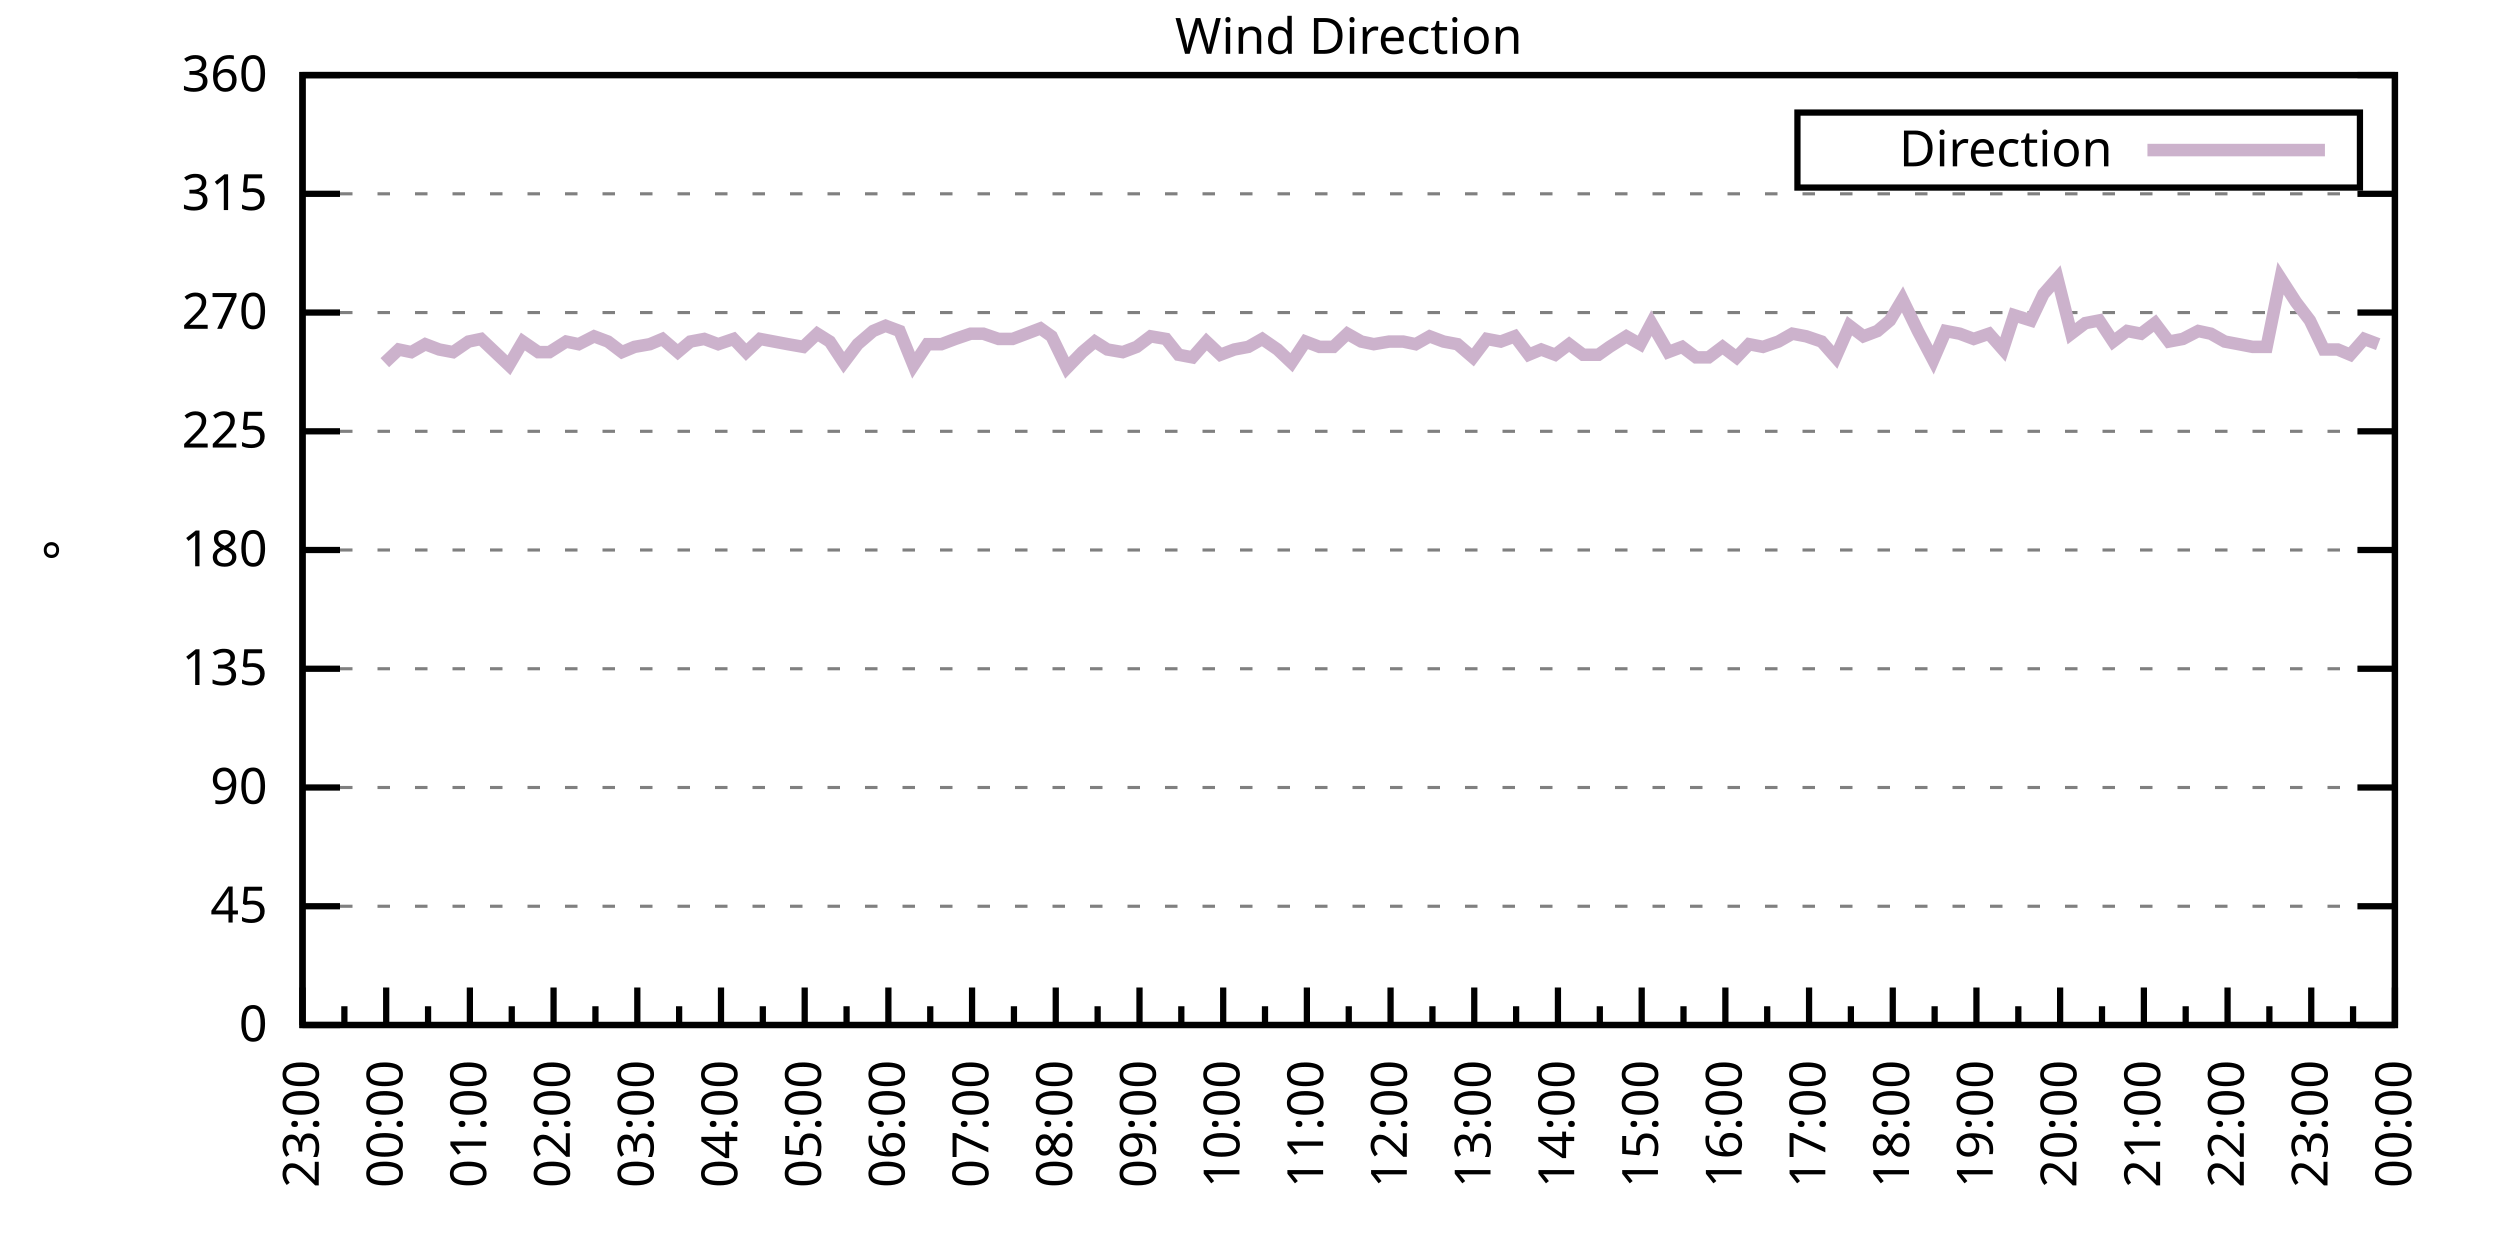
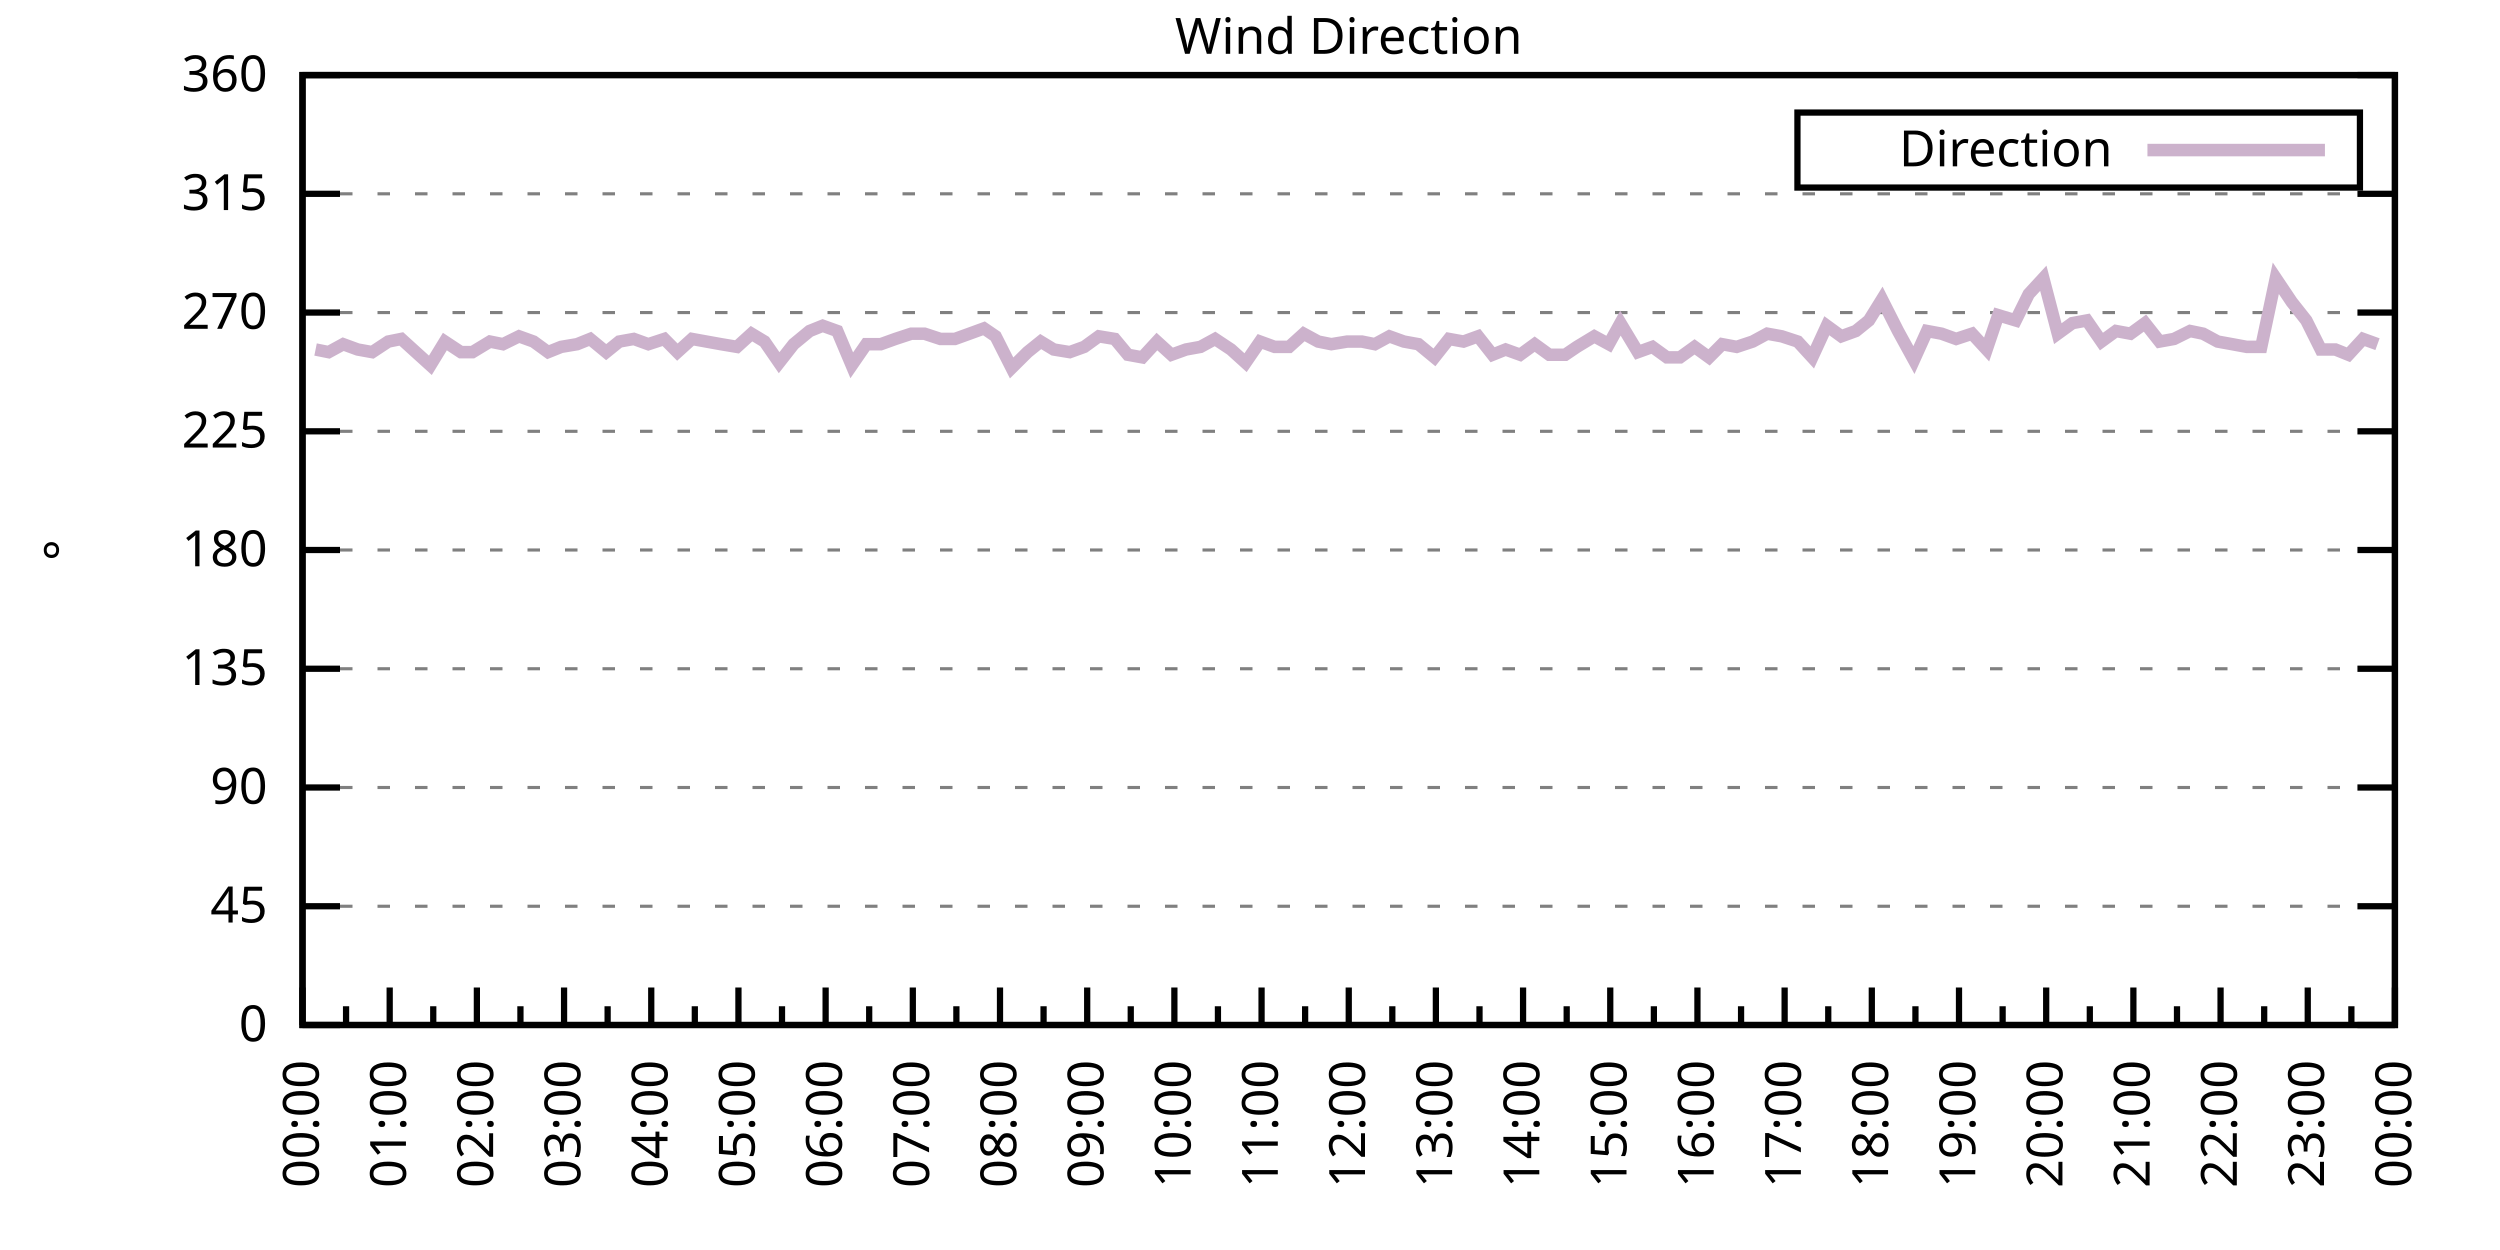
<svg xmlns="http://www.w3.org/2000/svg" xmlns:xlink="http://www.w3.org/1999/xlink" width="400" height="200" viewBox="0 0 400 200">
  <g id="gnuplot_canvas">
    <rect x="0" y="0" width="400" height="200" fill="none" />
    <defs>
      <circle id="gpDot" r="0.5" stroke-width="0.5" stroke="currentColor" />
      <path id="gpPt0" stroke-width="0.333" stroke="currentColor" d="M-1,0 h2 M0,-1 v2" />
      <path id="gpPt1" stroke-width="0.333" stroke="currentColor" d="M-1,-1 L1,1 M1,-1 L-1,1" />
      <path id="gpPt2" stroke-width="0.333" stroke="currentColor" d="M-1,0 L1,0 M0,-1 L0,1 M-1,-1 L1,1 M-1,1 L1,-1" />
      <rect id="gpPt3" stroke-width="0.333" stroke="currentColor" x="-1" y="-1" width="2" height="2" />
      <rect id="gpPt4" stroke-width="0.333" stroke="currentColor" fill="currentColor" x="-1" y="-1" width="2" height="2" />
      <circle id="gpPt5" stroke-width="0.333" stroke="currentColor" cx="0" cy="0" r="1" />
      <use xlink:href="#gpPt5" id="gpPt6" fill="currentColor" stroke="none" />
      <path id="gpPt7" stroke-width="0.333" stroke="currentColor" d="M0,-1.33 L-1.33,0.67 L1.33,0.67 z" />
      <use xlink:href="#gpPt7" id="gpPt8" fill="currentColor" stroke="none" />
      <use xlink:href="#gpPt7" id="gpPt9" stroke="currentColor" transform="rotate(180)" />
      <use xlink:href="#gpPt9" id="gpPt10" fill="currentColor" stroke="none" />
      <use xlink:href="#gpPt3" id="gpPt11" stroke="currentColor" transform="rotate(45)" />
      <use xlink:href="#gpPt11" id="gpPt12" fill="currentColor" stroke="none" />
      <path id="gpPt13" stroke-width="0.333" stroke="currentColor" d="M0,1.330 L1.265,0.411 L0.782,-1.067 L-0.782,-1.076 L-1.265,0.411 z" />
      <use xlink:href="#gpPt13" id="gpPt14" fill="currentColor" stroke="none" />
      <filter id="textbox" filterUnits="objectBoundingBox" x="0" y="0" height="1" width="1">
        <feFlood flood-color="white" flood-opacity="1" result="bgnd" />
        <feComposite in="SourceGraphic" in2="bgnd" operator="atop" />
      </filter>
      <filter id="greybox" filterUnits="objectBoundingBox" x="0" y="0" height="1" width="1">
        <feFlood flood-color="lightgrey" flood-opacity="1" result="grey" />
        <feComposite in="SourceGraphic" in2="grey" operator="atop" />
      </filter>
    </defs>
    <g fill="none" color="white" stroke="currentColor" stroke-width="1.00" stroke-linecap="butt" stroke-linejoin="miter">
</g>
    <g fill="none" color="black" stroke="currentColor" stroke-width="1.00" stroke-linecap="butt" stroke-linejoin="miter">
      <g stroke="none" shape-rendering="crispEdges">
        <polygon fill="rgb(255, 255, 255)" points="48.40,164.00 383.18,164.00 383.18,12.02 48.40,12.02 " />
      </g>
    </g>
    <g fill="none" color="black" stroke="currentColor" stroke-width="1.00" stroke-linecap="butt" stroke-linejoin="miter">
</g>
    <g fill="none" color="black" stroke="black" stroke-width="0.50" stroke-linecap="butt" stroke-linejoin="miter">
</g>
    <g fill="none" color="gray" stroke="currentColor" stroke-width="0.50" stroke-linecap="butt" stroke-linejoin="miter">
      <path stroke="gray" stroke-dasharray="2,4" class="gridline" d="M48.40,164.00 L383.19,164.00  " />
    </g>
    <g fill="none" color="gray" stroke="gray" stroke-width="1.00" stroke-linecap="butt" stroke-linejoin="miter">
</g>
    <g fill="none" color="black" stroke="currentColor" stroke-width="1.00" stroke-linecap="butt" stroke-linejoin="miter">
      <path stroke="black" d="M48.40,164.00 L54.40,164.00 M383.19,164.00 L377.19,164.00  " />
      <g transform="translate(42.80,166.60)" stroke="none" fill="black" font-family="Sans" font-size="8.00" text-anchor="end">
        <text>
          <tspan font-family="Sans"> 0</tspan>
        </text>
      </g>
    </g>
    <g fill="none" color="black" stroke="currentColor" stroke-width="1.00" stroke-linecap="butt" stroke-linejoin="miter">
</g>
    <g fill="none" color="black" stroke="black" stroke-width="0.50" stroke-linecap="butt" stroke-linejoin="miter">
</g>
    <g fill="none" color="gray" stroke="currentColor" stroke-width="0.50" stroke-linecap="butt" stroke-linejoin="miter">
      <path stroke="gray" stroke-dasharray="2,4" class="gridline" d="M48.40,145.00 L383.19,145.00  " />
    </g>
    <g fill="none" color="gray" stroke="gray" stroke-width="1.00" stroke-linecap="butt" stroke-linejoin="miter">
</g>
    <g fill="none" color="black" stroke="currentColor" stroke-width="1.00" stroke-linecap="butt" stroke-linejoin="miter">
      <path stroke="black" d="M48.40,145.00 L54.40,145.00 M383.19,145.00 L377.19,145.00  " />
      <g transform="translate(42.80,147.60)" stroke="none" fill="black" font-family="Sans" font-size="8.00" text-anchor="end">
        <text>
          <tspan font-family="Sans"> 45</tspan>
        </text>
      </g>
    </g>
    <g fill="none" color="black" stroke="currentColor" stroke-width="1.00" stroke-linecap="butt" stroke-linejoin="miter">
</g>
    <g fill="none" color="black" stroke="black" stroke-width="0.50" stroke-linecap="butt" stroke-linejoin="miter">
</g>
    <g fill="none" color="gray" stroke="currentColor" stroke-width="0.50" stroke-linecap="butt" stroke-linejoin="miter">
      <path stroke="gray" stroke-dasharray="2,4" class="gridline" d="M48.40,126.00 L383.19,126.00  " />
    </g>
    <g fill="none" color="gray" stroke="gray" stroke-width="1.00" stroke-linecap="butt" stroke-linejoin="miter">
</g>
    <g fill="none" color="black" stroke="currentColor" stroke-width="1.00" stroke-linecap="butt" stroke-linejoin="miter">
      <path stroke="black" d="M48.40,126.00 L54.40,126.00 M383.19,126.00 L377.19,126.00  " />
      <g transform="translate(42.80,128.60)" stroke="none" fill="black" font-family="Sans" font-size="8.00" text-anchor="end">
        <text>
          <tspan font-family="Sans"> 90</tspan>
        </text>
      </g>
    </g>
    <g fill="none" color="black" stroke="currentColor" stroke-width="1.00" stroke-linecap="butt" stroke-linejoin="miter">
</g>
    <g fill="none" color="black" stroke="black" stroke-width="0.50" stroke-linecap="butt" stroke-linejoin="miter">
</g>
    <g fill="none" color="gray" stroke="currentColor" stroke-width="0.50" stroke-linecap="butt" stroke-linejoin="miter">
      <path stroke="gray" stroke-dasharray="2,4" class="gridline" d="M48.40,107.00 L383.19,107.00  " />
    </g>
    <g fill="none" color="gray" stroke="gray" stroke-width="1.00" stroke-linecap="butt" stroke-linejoin="miter">
</g>
    <g fill="none" color="black" stroke="currentColor" stroke-width="1.00" stroke-linecap="butt" stroke-linejoin="miter">
      <path stroke="black" d="M48.40,107.00 L54.40,107.00 M383.19,107.00 L377.19,107.00  " />
      <g transform="translate(42.80,109.60)" stroke="none" fill="black" font-family="Sans" font-size="8.00" text-anchor="end">
        <text>
          <tspan font-family="Sans"> 135</tspan>
        </text>
      </g>
    </g>
    <g fill="none" color="black" stroke="currentColor" stroke-width="1.00" stroke-linecap="butt" stroke-linejoin="miter">
</g>
    <g fill="none" color="black" stroke="black" stroke-width="0.50" stroke-linecap="butt" stroke-linejoin="miter">
</g>
    <g fill="none" color="gray" stroke="currentColor" stroke-width="0.50" stroke-linecap="butt" stroke-linejoin="miter">
      <path stroke="gray" stroke-dasharray="2,4" class="gridline" d="M48.40,88.00 L383.19,88.00  " />
    </g>
    <g fill="none" color="gray" stroke="gray" stroke-width="1.00" stroke-linecap="butt" stroke-linejoin="miter">
</g>
    <g fill="none" color="black" stroke="currentColor" stroke-width="1.00" stroke-linecap="butt" stroke-linejoin="miter">
      <path stroke="black" d="M48.40,88.00 L54.40,88.00 M383.19,88.00 L377.19,88.00  " />
      <g transform="translate(42.80,90.60)" stroke="none" fill="black" font-family="Sans" font-size="8.00" text-anchor="end">
        <text>
          <tspan font-family="Sans"> 180</tspan>
        </text>
      </g>
    </g>
    <g fill="none" color="black" stroke="currentColor" stroke-width="1.00" stroke-linecap="butt" stroke-linejoin="miter">
</g>
    <g fill="none" color="black" stroke="black" stroke-width="0.50" stroke-linecap="butt" stroke-linejoin="miter">
</g>
    <g fill="none" color="gray" stroke="currentColor" stroke-width="0.50" stroke-linecap="butt" stroke-linejoin="miter">
      <path stroke="gray" stroke-dasharray="2,4" class="gridline" d="M48.40,69.01 L383.19,69.01  " />
    </g>
    <g fill="none" color="gray" stroke="gray" stroke-width="1.00" stroke-linecap="butt" stroke-linejoin="miter">
</g>
    <g fill="none" color="black" stroke="currentColor" stroke-width="1.00" stroke-linecap="butt" stroke-linejoin="miter">
      <path stroke="black" d="M48.40,69.01 L54.40,69.01 M383.19,69.01 L377.19,69.01  " />
      <g transform="translate(42.80,71.61)" stroke="none" fill="black" font-family="Sans" font-size="8.00" text-anchor="end">
        <text>
          <tspan font-family="Sans"> 225</tspan>
        </text>
      </g>
    </g>
    <g fill="none" color="black" stroke="currentColor" stroke-width="1.00" stroke-linecap="butt" stroke-linejoin="miter">
</g>
    <g fill="none" color="black" stroke="black" stroke-width="0.50" stroke-linecap="butt" stroke-linejoin="miter">
</g>
    <g fill="none" color="gray" stroke="currentColor" stroke-width="0.50" stroke-linecap="butt" stroke-linejoin="miter">
      <path stroke="gray" stroke-dasharray="2,4" class="gridline" d="M48.40,50.01 L383.19,50.01  " />
    </g>
    <g fill="none" color="gray" stroke="gray" stroke-width="1.00" stroke-linecap="butt" stroke-linejoin="miter">
</g>
    <g fill="none" color="black" stroke="currentColor" stroke-width="1.00" stroke-linecap="butt" stroke-linejoin="miter">
      <path stroke="black" d="M48.40,50.01 L54.40,50.01 M383.19,50.01 L377.19,50.01  " />
      <g transform="translate(42.80,52.61)" stroke="none" fill="black" font-family="Sans" font-size="8.00" text-anchor="end">
        <text>
          <tspan font-family="Sans"> 270</tspan>
        </text>
      </g>
    </g>
    <g fill="none" color="black" stroke="currentColor" stroke-width="1.00" stroke-linecap="butt" stroke-linejoin="miter">
</g>
    <g fill="none" color="black" stroke="black" stroke-width="0.50" stroke-linecap="butt" stroke-linejoin="miter">
</g>
    <g fill="none" color="gray" stroke="currentColor" stroke-width="0.50" stroke-linecap="butt" stroke-linejoin="miter">
      <path stroke="gray" stroke-dasharray="2,4" class="gridline" d="M48.40,31.01 L383.19,31.01  " />
    </g>
    <g fill="none" color="gray" stroke="gray" stroke-width="1.00" stroke-linecap="butt" stroke-linejoin="miter">
</g>
    <g fill="none" color="black" stroke="currentColor" stroke-width="1.00" stroke-linecap="butt" stroke-linejoin="miter">
      <path stroke="black" d="M48.40,31.01 L54.40,31.01 M383.19,31.01 L377.19,31.01  " />
      <g transform="translate(42.80,33.61)" stroke="none" fill="black" font-family="Sans" font-size="8.00" text-anchor="end">
        <text>
          <tspan font-family="Sans"> 315</tspan>
        </text>
      </g>
    </g>
    <g fill="none" color="black" stroke="currentColor" stroke-width="1.00" stroke-linecap="butt" stroke-linejoin="miter">
</g>
    <g fill="none" color="black" stroke="black" stroke-width="0.50" stroke-linecap="butt" stroke-linejoin="miter">
</g>
    <g fill="none" color="gray" stroke="currentColor" stroke-width="0.50" stroke-linecap="butt" stroke-linejoin="miter">
      <path stroke="gray" stroke-dasharray="2,4" class="gridline" d="M48.40,12.01 L383.19,12.01  " />
    </g>
    <g fill="none" color="gray" stroke="gray" stroke-width="1.00" stroke-linecap="butt" stroke-linejoin="miter">
</g>
    <g fill="none" color="black" stroke="currentColor" stroke-width="1.00" stroke-linecap="butt" stroke-linejoin="miter">
      <path stroke="black" d="M48.40,12.01 L54.40,12.01 M383.19,12.01 L377.19,12.01  " />
      <g transform="translate(42.80,14.61)" stroke="none" fill="black" font-family="Sans" font-size="8.00" text-anchor="end">
        <text>
          <tspan font-family="Sans"> 360</tspan>
        </text>
      </g>
    </g>
    <g fill="none" color="black" stroke="currentColor" stroke-width="1.00" stroke-linecap="butt" stroke-linejoin="miter">
      <path stroke="black" d="M48.40,164.00 L48.40,158.00  " />
      <g transform="translate(51.00,169.60) rotate(270)" stroke="none" fill="black" font-family="Sans" font-size="8.00" text-anchor="end">
        <text>
+           <tspan font-family="Sans">00:00</tspan>
+         </text>
+       </g>
+     </g>
+     <g fill="none" color="black" stroke="currentColor" stroke-width="1.00" stroke-linecap="butt" stroke-linejoin="miter">
+       <path stroke="black" d="M55.37,164.00 L55.37,161.00 M62.35,164.00 L62.35,158.00  " />
+       <g transform="translate(64.95,169.60) rotate(270)" stroke="none" fill="black" font-family="Sans" font-size="8.00" text-anchor="end">
+         <text>
+           <tspan font-family="Sans">01:00</tspan>
+         </text>
+       </g>
+     </g>
+     <g fill="none" color="black" stroke="currentColor" stroke-width="1.00" stroke-linecap="butt" stroke-linejoin="miter">
+       <path stroke="black" d="M69.32,164.00 L69.32,161.00 M76.30,164.00 L76.30,158.00  " />
+       <g transform="translate(78.90,169.60) rotate(270)" stroke="none" fill="black" font-family="Sans" font-size="8.00" text-anchor="end">
+         <text>
+           <tspan font-family="Sans">02:00</tspan>
+         </text>
+       </g>
+     </g>
+     <g fill="none" color="black" stroke="currentColor" stroke-width="1.00" stroke-linecap="butt" stroke-linejoin="miter">
+       <path stroke="black" d="M83.27,164.00 L83.27,161.00 M90.25,164.00 L90.25,158.00  " />
+       <g transform="translate(92.85,169.60) rotate(270)" stroke="none" fill="black" font-family="Sans" font-size="8.00" text-anchor="end">
+         <text>
+           <tspan font-family="Sans">03:00</tspan>
+         </text>
+       </g>
+     </g>
+     <g fill="none" color="black" stroke="currentColor" stroke-width="1.00" stroke-linecap="butt" stroke-linejoin="miter">
+       <path stroke="black" d="M97.22,164.00 L97.22,161.00 M104.20,164.00 L104.20,158.00  " />
+       <g transform="translate(106.80,169.60) rotate(270)" stroke="none" fill="black" font-family="Sans" font-size="8.00" text-anchor="end">
+         <text>
+           <tspan font-family="Sans">04:00</tspan>
+         </text>
+       </g>
+     </g>
+     <g fill="none" color="black" stroke="currentColor" stroke-width="1.00" stroke-linecap="butt" stroke-linejoin="miter">
+       <path stroke="black" d="M111.17,164.00 L111.17,161.00 M118.15,164.00 L118.15,158.00  " />
+       <g transform="translate(120.75,169.60) rotate(270)" stroke="none" fill="black" font-family="Sans" font-size="8.00" text-anchor="end">
+         <text>
+           <tspan font-family="Sans">05:00</tspan>
+         </text>
+       </g>
+     </g>
+     <g fill="none" color="black" stroke="currentColor" stroke-width="1.00" stroke-linecap="butt" stroke-linejoin="miter">
+       <path stroke="black" d="M125.12,164.00 L125.12,161.00 M132.10,164.00 L132.10,158.00  " />
+       <g transform="translate(134.70,169.60) rotate(270)" stroke="none" fill="black" font-family="Sans" font-size="8.00" text-anchor="end">
+         <text>
+           <tspan font-family="Sans">06:00</tspan>
+         </text>
+       </g>
+     </g>
+     <g fill="none" color="black" stroke="currentColor" stroke-width="1.00" stroke-linecap="butt" stroke-linejoin="miter">
+       <path stroke="black" d="M139.07,164.00 L139.07,161.00 M146.05,164.00 L146.05,158.00  " />
+       <g transform="translate(148.65,169.60) rotate(270)" stroke="none" fill="black" font-family="Sans" font-size="8.00" text-anchor="end">
+         <text>
+           <tspan font-family="Sans">07:00</tspan>
+         </text>
+       </g>
+     </g>
+     <g fill="none" color="black" stroke="currentColor" stroke-width="1.00" stroke-linecap="butt" stroke-linejoin="miter">
+       <path stroke="black" d="M153.02,164.00 L153.02,161.00 M160.00,164.00 L160.00,158.00  " />
+       <g transform="translate(162.60,169.60) rotate(270)" stroke="none" fill="black" font-family="Sans" font-size="8.00" text-anchor="end">
+         <text>
+           <tspan font-family="Sans">08:00</tspan>
+         </text>
+       </g>
+     </g>
+     <g fill="none" color="black" stroke="currentColor" stroke-width="1.00" stroke-linecap="butt" stroke-linejoin="miter">
+       <path stroke="black" d="M166.97,164.00 L166.97,161.00 M173.95,164.00 L173.95,158.00  " />
+       <g transform="translate(176.55,169.60) rotate(270)" stroke="none" fill="black" font-family="Sans" font-size="8.00" text-anchor="end">
+         <text>
+           <tspan font-family="Sans">09:00</tspan>
+         </text>
+       </g>
+     </g>
+     <g fill="none" color="black" stroke="currentColor" stroke-width="1.00" stroke-linecap="butt" stroke-linejoin="miter">
+       <path stroke="black" d="M180.92,164.00 L180.92,161.00 M187.90,164.00 L187.90,158.00  " />
+       <g transform="translate(190.50,169.60) rotate(270)" stroke="none" fill="black" font-family="Sans" font-size="8.00" text-anchor="end">
+         <text>
+           <tspan font-family="Sans">10:00</tspan>
+         </text>
+       </g>
+     </g>
+     <g fill="none" color="black" stroke="currentColor" stroke-width="1.00" stroke-linecap="butt" stroke-linejoin="miter">
+       <path stroke="black" d="M194.87,164.00 L194.87,161.00 M201.85,164.00 L201.85,158.00  " />
+       <g transform="translate(204.45,169.60) rotate(270)" stroke="none" fill="black" font-family="Sans" font-size="8.00" text-anchor="end">
+         <text>
+           <tspan font-family="Sans">11:00</tspan>
+         </text>
+       </g>
+     </g>
+     <g fill="none" color="black" stroke="currentColor" stroke-width="1.00" stroke-linecap="butt" stroke-linejoin="miter">
+       <path stroke="black" d="M208.82,164.00 L208.82,161.00 M215.80,164.00 L215.80,158.00  " />
+       <g transform="translate(218.40,169.60) rotate(270)" stroke="none" fill="black" font-family="Sans" font-size="8.00" text-anchor="end">
+         <text>
+           <tspan font-family="Sans">12:00</tspan>
+         </text>
+       </g>
+     </g>
+     <g fill="none" color="black" stroke="currentColor" stroke-width="1.00" stroke-linecap="butt" stroke-linejoin="miter">
+       <path stroke="black" d="M222.77,164.00 L222.77,161.00 M229.74,164.00 L229.74,158.00  " />
+       <g transform="translate(232.34,169.60) rotate(270)" stroke="none" fill="black" font-family="Sans" font-size="8.00" text-anchor="end">
+         <text>
+           <tspan font-family="Sans">13:00</tspan>
+         </text>
+       </g>
+     </g>
+     <g fill="none" color="black" stroke="currentColor" stroke-width="1.00" stroke-linecap="butt" stroke-linejoin="miter">
+       <path stroke="black" d="M236.72,164.00 L236.72,161.00 M243.69,164.00 L243.69,158.00  " />
+       <g transform="translate(246.29,169.60) rotate(270)" stroke="none" fill="black" font-family="Sans" font-size="8.00" text-anchor="end">
+         <text>
+           <tspan font-family="Sans">14:00</tspan>
+         </text>
+       </g>
+     </g>
+     <g fill="none" color="black" stroke="currentColor" stroke-width="1.00" stroke-linecap="butt" stroke-linejoin="miter">
+       <path stroke="black" d="M250.67,164.00 L250.67,161.00 M257.64,164.00 L257.64,158.00  " />
+       <g transform="translate(260.24,169.60) rotate(270)" stroke="none" fill="black" font-family="Sans" font-size="8.00" text-anchor="end">
+         <text>
+           <tspan font-family="Sans">15:00</tspan>
+         </text>
+       </g>
+     </g>
+     <g fill="none" color="black" stroke="currentColor" stroke-width="1.00" stroke-linecap="butt" stroke-linejoin="miter">
+       <path stroke="black" d="M264.62,164.00 L264.62,161.00 M271.59,164.00 L271.59,158.00  " />
+       <g transform="translate(274.19,169.60) rotate(270)" stroke="none" fill="black" font-family="Sans" font-size="8.00" text-anchor="end">
+         <text>
+           <tspan font-family="Sans">16:00</tspan>
+         </text>
+       </g>
+     </g>
+     <g fill="none" color="black" stroke="currentColor" stroke-width="1.00" stroke-linecap="butt" stroke-linejoin="miter">
+       <path stroke="black" d="M278.57,164.00 L278.57,161.00 M285.54,164.00 L285.54,158.00  " />
+       <g transform="translate(288.14,169.60) rotate(270)" stroke="none" fill="black" font-family="Sans" font-size="8.00" text-anchor="end">
+         <text>
+           <tspan font-family="Sans">17:00</tspan>
+         </text>
+       </g>
+     </g>
+     <g fill="none" color="black" stroke="currentColor" stroke-width="1.00" stroke-linecap="butt" stroke-linejoin="miter">
+       <path stroke="black" d="M292.52,164.00 L292.52,161.00 M299.49,164.00 L299.49,158.00  " />
+       <g transform="translate(302.09,169.60) rotate(270)" stroke="none" fill="black" font-family="Sans" font-size="8.00" text-anchor="end">
+         <text>
+           <tspan font-family="Sans">18:00</tspan>
+         </text>
+       </g>
+     </g>
+     <g fill="none" color="black" stroke="currentColor" stroke-width="1.00" stroke-linecap="butt" stroke-linejoin="miter">
+       <path stroke="black" d="M306.47,164.00 L306.47,161.00 M313.44,164.00 L313.44,158.00  " />
+       <g transform="translate(316.04,169.60) rotate(270)" stroke="none" fill="black" font-family="Sans" font-size="8.00" text-anchor="end">
+         <text>
+           <tspan font-family="Sans">19:00</tspan>
+         </text>
+       </g>
+     </g>
+     <g fill="none" color="black" stroke="currentColor" stroke-width="1.00" stroke-linecap="butt" stroke-linejoin="miter">
+       <path stroke="black" d="M320.42,164.00 L320.42,161.00 M327.39,164.00 L327.39,158.00  " />
+       <g transform="translate(329.99,169.60) rotate(270)" stroke="none" fill="black" font-family="Sans" font-size="8.00" text-anchor="end">
+         <text>
+           <tspan font-family="Sans">20:00</tspan>
+         </text>
+       </g>
+     </g>
+     <g fill="none" color="black" stroke="currentColor" stroke-width="1.00" stroke-linecap="butt" stroke-linejoin="miter">
+       <path stroke="black" d="M334.37,164.00 L334.37,161.00 M341.34,164.00 L341.34,158.00  " />
+       <g transform="translate(343.94,169.60) rotate(270)" stroke="none" fill="black" font-family="Sans" font-size="8.00" text-anchor="end">
+         <text>
+           <tspan font-family="Sans">21:00</tspan>
+         </text>
+       </g>
+     </g>
+     <g fill="none" color="black" stroke="currentColor" stroke-width="1.00" stroke-linecap="butt" stroke-linejoin="miter">
+       <path stroke="black" d="M348.32,164.00 L348.32,161.00 M355.29,164.00 L355.29,158.00  " />
+       <g transform="translate(357.89,169.60) rotate(270)" stroke="none" fill="black" font-family="Sans" font-size="8.00" text-anchor="end">
+         <text>
+           <tspan font-family="Sans">22:00</tspan>
+         </text>
+       </g>
+     </g>
+     <g fill="none" color="black" stroke="currentColor" stroke-width="1.00" stroke-linecap="butt" stroke-linejoin="miter">
+       <path stroke="black" d="M362.27,164.00 L362.27,161.00 M369.24,164.00 L369.24,158.00  " />
+       <g transform="translate(371.84,169.60) rotate(270)" stroke="none" fill="black" font-family="Sans" font-size="8.00" text-anchor="end">
+         <text>
          <tspan font-family="Sans">23:00</tspan>
        </text>
      </g>
    </g>
    <g fill="none" color="black" stroke="currentColor" stroke-width="1.00" stroke-linecap="butt" stroke-linejoin="miter">
-       <path stroke="black" d="M55.10,164.00 L55.10,161.00 M61.79,164.00 L61.79,158.00  " />
-       <g transform="translate(64.39,169.60) rotate(270)" stroke="none" fill="black" font-family="Sans" font-size="8.00" text-anchor="end">
-         <text>
-           <tspan font-family="Sans">00:00</tspan>
-         </text>
-       </g>
-     </g>
-     <g fill="none" color="black" stroke="currentColor" stroke-width="1.00" stroke-linecap="butt" stroke-linejoin="miter">
-       <path stroke="black" d="M68.49,164.00 L68.49,161.00 M75.18,164.00 L75.18,158.00  " />
-       <g transform="translate(77.78,169.60) rotate(270)" stroke="none" fill="black" font-family="Sans" font-size="8.00" text-anchor="end">
-         <text>
-           <tspan font-family="Sans">01:00</tspan>
-         </text>
-       </g>
-     </g>
-     <g fill="none" color="black" stroke="currentColor" stroke-width="1.00" stroke-linecap="butt" stroke-linejoin="miter">
-       <path stroke="black" d="M81.88,164.00 L81.88,161.00 M88.57,164.00 L88.57,158.00  " />
-       <g transform="translate(91.17,169.60) rotate(270)" stroke="none" fill="black" font-family="Sans" font-size="8.00" text-anchor="end">
-         <text>
-           <tspan font-family="Sans">02:00</tspan>
-         </text>
-       </g>
-     </g>
-     <g fill="none" color="black" stroke="currentColor" stroke-width="1.00" stroke-linecap="butt" stroke-linejoin="miter">
-       <path stroke="black" d="M95.27,164.00 L95.27,161.00 M101.97,164.00 L101.97,158.00  " />
-       <g transform="translate(104.57,169.60) rotate(270)" stroke="none" fill="black" font-family="Sans" font-size="8.00" text-anchor="end">
-         <text>
-           <tspan font-family="Sans">03:00</tspan>
-         </text>
-       </g>
-     </g>
-     <g fill="none" color="black" stroke="currentColor" stroke-width="1.00" stroke-linecap="butt" stroke-linejoin="miter">
-       <path stroke="black" d="M108.66,164.00 L108.66,161.00 M115.36,164.00 L115.36,158.00  " />
-       <g transform="translate(117.96,169.60) rotate(270)" stroke="none" fill="black" font-family="Sans" font-size="8.00" text-anchor="end">
-         <text>
-           <tspan font-family="Sans">04:00</tspan>
-         </text>
-       </g>
-     </g>
-     <g fill="none" color="black" stroke="currentColor" stroke-width="1.00" stroke-linecap="butt" stroke-linejoin="miter">
-       <path stroke="black" d="M122.05,164.00 L122.05,161.00 M128.75,164.00 L128.75,158.00  " />
-       <g transform="translate(131.35,169.60) rotate(270)" stroke="none" fill="black" font-family="Sans" font-size="8.00" text-anchor="end">
-         <text>
-           <tspan font-family="Sans">05:00</tspan>
-         </text>
-       </g>
-     </g>
-     <g fill="none" color="black" stroke="currentColor" stroke-width="1.00" stroke-linecap="butt" stroke-linejoin="miter">
-       <path stroke="black" d="M135.45,164.00 L135.45,161.00 M142.14,164.00 L142.14,158.00  " />
-       <g transform="translate(144.74,169.60) rotate(270)" stroke="none" fill="black" font-family="Sans" font-size="8.00" text-anchor="end">
-         <text>
-           <tspan font-family="Sans">06:00</tspan>
-         </text>
-       </g>
-     </g>
-     <g fill="none" color="black" stroke="currentColor" stroke-width="1.00" stroke-linecap="butt" stroke-linejoin="miter">
-       <path stroke="black" d="M148.84,164.00 L148.84,161.00 M155.53,164.00 L155.53,158.00  " />
-       <g transform="translate(158.13,169.60) rotate(270)" stroke="none" fill="black" font-family="Sans" font-size="8.00" text-anchor="end">
-         <text>
-           <tspan font-family="Sans">07:00</tspan>
-         </text>
-       </g>
-     </g>
-     <g fill="none" color="black" stroke="currentColor" stroke-width="1.00" stroke-linecap="butt" stroke-linejoin="miter">
-       <path stroke="black" d="M162.23,164.00 L162.23,161.00 M168.92,164.00 L168.92,158.00  " />
-       <g transform="translate(171.52,169.60) rotate(270)" stroke="none" fill="black" font-family="Sans" font-size="8.00" text-anchor="end">
-         <text>
-           <tspan font-family="Sans">08:00</tspan>
-         </text>
-       </g>
-     </g>
-     <g fill="none" color="black" stroke="currentColor" stroke-width="1.00" stroke-linecap="butt" stroke-linejoin="miter">
-       <path stroke="black" d="M175.62,164.00 L175.62,161.00 M182.32,164.00 L182.32,158.00  " />
-       <g transform="translate(184.92,169.60) rotate(270)" stroke="none" fill="black" font-family="Sans" font-size="8.00" text-anchor="end">
-         <text>
-           <tspan font-family="Sans">09:00</tspan>
-         </text>
-       </g>
-     </g>
-     <g fill="none" color="black" stroke="currentColor" stroke-width="1.00" stroke-linecap="butt" stroke-linejoin="miter">
-       <path stroke="black" d="M189.01,164.00 L189.01,161.00 M195.71,164.00 L195.71,158.00  " />
-       <g transform="translate(198.31,169.60) rotate(270)" stroke="none" fill="black" font-family="Sans" font-size="8.00" text-anchor="end">
-         <text>
-           <tspan font-family="Sans">10:00</tspan>
-         </text>
-       </g>
-     </g>
-     <g fill="none" color="black" stroke="currentColor" stroke-width="1.00" stroke-linecap="butt" stroke-linejoin="miter">
-       <path stroke="black" d="M202.40,164.00 L202.40,161.00 M209.10,164.00 L209.10,158.00  " />
-       <g transform="translate(211.70,169.60) rotate(270)" stroke="none" fill="black" font-family="Sans" font-size="8.00" text-anchor="end">
-         <text>
-           <tspan font-family="Sans">11:00</tspan>
-         </text>
-       </g>
-     </g>
-     <g fill="none" color="black" stroke="currentColor" stroke-width="1.00" stroke-linecap="butt" stroke-linejoin="miter">
-       <path stroke="black" d="M215.80,164.00 L215.80,161.00 M222.49,164.00 L222.49,158.00  " />
-       <g transform="translate(225.09,169.60) rotate(270)" stroke="none" fill="black" font-family="Sans" font-size="8.00" text-anchor="end">
-         <text>
-           <tspan font-family="Sans">12:00</tspan>
-         </text>
-       </g>
-     </g>
-     <g fill="none" color="black" stroke="currentColor" stroke-width="1.00" stroke-linecap="butt" stroke-linejoin="miter">
-       <path stroke="black" d="M229.19,164.00 L229.19,161.00 M235.88,164.00 L235.88,158.00  " />
-       <g transform="translate(238.48,169.60) rotate(270)" stroke="none" fill="black" font-family="Sans" font-size="8.00" text-anchor="end">
-         <text>
-           <tspan font-family="Sans">13:00</tspan>
-         </text>
-       </g>
-     </g>
-     <g fill="none" color="black" stroke="currentColor" stroke-width="1.00" stroke-linecap="butt" stroke-linejoin="miter">
-       <path stroke="black" d="M242.58,164.00 L242.58,161.00 M249.27,164.00 L249.27,158.00  " />
-       <g transform="translate(251.87,169.60) rotate(270)" stroke="none" fill="black" font-family="Sans" font-size="8.00" text-anchor="end">
-         <text>
-           <tspan font-family="Sans">14:00</tspan>
-         </text>
-       </g>
-     </g>
-     <g fill="none" color="black" stroke="currentColor" stroke-width="1.00" stroke-linecap="butt" stroke-linejoin="miter">
-       <path stroke="black" d="M255.97,164.00 L255.97,161.00 M262.67,164.00 L262.67,158.00  " />
-       <g transform="translate(265.27,169.60) rotate(270)" stroke="none" fill="black" font-family="Sans" font-size="8.00" text-anchor="end">
-         <text>
-           <tspan font-family="Sans">15:00</tspan>
-         </text>
-       </g>
-     </g>
-     <g fill="none" color="black" stroke="currentColor" stroke-width="1.00" stroke-linecap="butt" stroke-linejoin="miter">
-       <path stroke="black" d="M269.36,164.00 L269.36,161.00 M276.06,164.00 L276.06,158.00  " />
-       <g transform="translate(278.66,169.60) rotate(270)" stroke="none" fill="black" font-family="Sans" font-size="8.00" text-anchor="end">
-         <text>
-           <tspan font-family="Sans">16:00</tspan>
-         </text>
-       </g>
-     </g>
-     <g fill="none" color="black" stroke="currentColor" stroke-width="1.00" stroke-linecap="butt" stroke-linejoin="miter">
-       <path stroke="black" d="M282.75,164.00 L282.75,161.00 M289.45,164.00 L289.45,158.00  " />
-       <g transform="translate(292.05,169.60) rotate(270)" stroke="none" fill="black" font-family="Sans" font-size="8.00" text-anchor="end">
-         <text>
-           <tspan font-family="Sans">17:00</tspan>
-         </text>
-       </g>
-     </g>
-     <g fill="none" color="black" stroke="currentColor" stroke-width="1.00" stroke-linecap="butt" stroke-linejoin="miter">
-       <path stroke="black" d="M296.14,164.00 L296.14,161.00 M302.84,164.00 L302.84,158.00  " />
-       <g transform="translate(305.44,169.60) rotate(270)" stroke="none" fill="black" font-family="Sans" font-size="8.00" text-anchor="end">
-         <text>
-           <tspan font-family="Sans">18:00</tspan>
-         </text>
-       </g>
-     </g>
-     <g fill="none" color="black" stroke="currentColor" stroke-width="1.00" stroke-linecap="butt" stroke-linejoin="miter">
-       <path stroke="black" d="M309.54,164.00 L309.54,161.00 M316.23,164.00 L316.23,158.00  " />
-       <g transform="translate(318.83,169.60) rotate(270)" stroke="none" fill="black" font-family="Sans" font-size="8.00" text-anchor="end">
-         <text>
-           <tspan font-family="Sans">19:00</tspan>
-         </text>
-       </g>
-     </g>
-     <g fill="none" color="black" stroke="currentColor" stroke-width="1.00" stroke-linecap="butt" stroke-linejoin="miter">
-       <path stroke="black" d="M322.93,164.00 L322.93,161.00 M329.62,164.00 L329.62,158.00  " />
-       <g transform="translate(332.22,169.60) rotate(270)" stroke="none" fill="black" font-family="Sans" font-size="8.00" text-anchor="end">
-         <text>
-           <tspan font-family="Sans">20:00</tspan>
-         </text>
-       </g>
-     </g>
-     <g fill="none" color="black" stroke="currentColor" stroke-width="1.00" stroke-linecap="butt" stroke-linejoin="miter">
-       <path stroke="black" d="M336.32,164.00 L336.32,161.00 M343.02,164.00 L343.02,158.00  " />
-       <g transform="translate(345.62,169.60) rotate(270)" stroke="none" fill="black" font-family="Sans" font-size="8.00" text-anchor="end">
-         <text>
-           <tspan font-family="Sans">21:00</tspan>
-         </text>
-       </g>
-     </g>
-     <g fill="none" color="black" stroke="currentColor" stroke-width="1.00" stroke-linecap="butt" stroke-linejoin="miter">
-       <path stroke="black" d="M349.71,164.00 L349.71,161.00 M356.41,164.00 L356.41,158.00  " />
-       <g transform="translate(359.01,169.60) rotate(270)" stroke="none" fill="black" font-family="Sans" font-size="8.00" text-anchor="end">
-         <text>
-           <tspan font-family="Sans">22:00</tspan>
-         </text>
-       </g>
-     </g>
-     <g fill="none" color="black" stroke="currentColor" stroke-width="1.00" stroke-linecap="butt" stroke-linejoin="miter">
-       <path stroke="black" d="M363.10,164.00 L363.10,161.00 M369.80,164.00 L369.80,158.00  " />
-       <g transform="translate(372.40,169.60) rotate(270)" stroke="none" fill="black" font-family="Sans" font-size="8.00" text-anchor="end">
-         <text>
-           <tspan font-family="Sans">23:00</tspan>
-         </text>
-       </g>
-     </g>
-     <g fill="none" color="black" stroke="currentColor" stroke-width="1.00" stroke-linecap="butt" stroke-linejoin="miter">
-       <path stroke="black" d="M376.49,164.00 L376.49,161.00 M383.19,164.00 L383.19,158.00  " />
+       <path stroke="black" d="M376.22,164.00 L376.22,161.00 M383.19,164.00 L383.19,158.00  " />
      <g transform="translate(385.79,169.60) rotate(270)" stroke="none" fill="black" font-family="Sans" font-size="8.00" text-anchor="end">
        <text>
          <tspan font-family="Sans">00:00</tspan>
        </text>
      </g>
    </g>
    <g fill="none" color="black" stroke="currentColor" stroke-width="1.00" stroke-linecap="butt" stroke-linejoin="miter">
</g>
    <g fill="none" color="black" stroke="currentColor" stroke-width="1.00" stroke-linecap="butt" stroke-linejoin="miter">
      <path stroke="black" d="M48.40,12.01 L48.40,164.00 L383.19,164.00 L383.19,12.01 L48.40,12.01 Z  " />
    </g>
    <g fill="none" color="black" stroke="currentColor" stroke-width="1.00" stroke-linecap="butt" stroke-linejoin="miter">
      <g transform="translate(12.80,88.01) rotate(270)" stroke="none" fill="black" font-family="Sans" font-size="8.00" text-anchor="middle">
        <text>
          <tspan font-family="Sans">°</tspan>
        </text>
      </g>
    </g>
    <g fill="none" color="black" stroke="currentColor" stroke-width="1.00" stroke-linecap="butt" stroke-linejoin="miter">
</g>
    <g fill="none" color="black" stroke="currentColor" stroke-width="1.00" stroke-linecap="butt" stroke-linejoin="miter">
      <path stroke="black" d="M287.59,30.01 L287.59,18.01 L377.59,18.01 L377.59,30.01 L287.59,30.01 Z  " />
    </g>
    <g id="Wind_direction_plot_1">
      <g fill="none" color="white" stroke="black" stroke-width="2.00" stroke-linecap="butt" stroke-linejoin="miter">
</g>
      <g fill="none" color="black" stroke="currentColor" stroke-width="2.00" stroke-linecap="butt" stroke-linejoin="miter">
        <g transform="translate(337.99,26.61)" stroke="none" fill="black" font-family="Sans" font-size="8.00" text-anchor="end">
          <text>
            <tspan font-family="Sans">Direction</tspan>
          </text>
        </g>
      </g>
      <g fill="none" color="black" stroke="currentColor" stroke-width="2.00" stroke-linecap="butt" stroke-linejoin="miter">
-         <path stroke="rgb(204, 178, 204)" d="M343.59,24.01 L371.99,24.01 M61.57,58.03 L63.80,55.92 L65.81,56.34 L68.04,55.07 L70.27,55.92 L72.50,56.34   L74.96,54.65 L76.97,54.23 L79.20,56.34 L81.43,58.45 L83.66,54.65 L86.12,56.34 L87.91,56.34 L90.58,54.65   L92.59,55.07 L95.05,53.81 L97.28,54.65 L99.51,56.34 L101.52,55.50 L103.98,55.07 L105.98,54.23 L108.44,56.34   L110.45,54.65 L112.68,54.23 L114.91,55.07 L117.37,54.23 L119.38,56.34 L121.61,54.23 L123.84,54.65 L126.07,55.07   L128.53,55.50 L130.76,53.39 L132.77,54.65 L135.00,58.03 L137.23,55.07 L139.69,52.96 L141.69,52.12 L143.93,52.96   L146.16,58.45 L148.39,55.07 L150.62,55.07 L152.85,54.23 L155.31,53.39 L157.32,53.39 L159.77,54.23 L162.01,54.23   L164.24,53.39 L166.47,52.54 L168.25,53.81 L170.71,58.87 L173.17,56.34 L175.17,54.65 L177.18,55.92 L179.64,56.34   L181.87,55.50 L184.10,53.81 L186.56,54.23 L188.57,56.76 L190.80,57.18 L193.03,54.65 L195.26,56.76 L197.49,55.92   L199.73,55.50 L201.96,54.23 L204.41,55.92 L206.64,58.03 L208.88,54.65 L211.11,55.50 L213.34,55.50 L215.57,53.39   L217.80,54.65 L219.81,55.07 L222.27,54.65 L224.50,54.65 L226.51,55.07 L228.74,53.81 L230.97,54.65 L233.20,55.07   L235.66,57.18 L237.89,54.23 L240.12,54.65 L242.36,53.81 L244.59,56.76 L246.60,55.92 L248.83,56.76 L251.06,55.07   L253.29,56.76 L255.75,56.76 L257.53,55.50 L260.21,53.81 L262.44,55.07 L264.23,51.70 L266.91,56.34 L269.14,55.50   L271.37,57.18 L273.38,57.18 L275.61,55.50 L277.84,57.18 L279.85,55.07 L282.08,55.50 L284.54,54.65 L286.77,53.39   L289.00,53.81 L291.46,54.65 L293.69,57.18 L295.92,52.12 L298.15,53.81 L300.39,52.96 L302.39,51.27 L304.40,47.90   L306.86,52.96 L309.31,57.61 L311.32,52.96 L313.55,53.39 L315.79,54.23 L318.24,53.39 L320.47,55.92 L322.26,50.43   L324.94,51.27 L326.95,47.05 L329.18,44.52 L331.41,53.39 L333.64,51.70 L335.87,51.27 L338.10,54.65 L340.34,52.96   L342.57,53.39 L344.80,51.70 L347.03,54.65 L349.26,54.23 L351.72,52.96 L353.73,53.39 L355.96,54.65 L358.19,55.07   L360.42,55.50 L362.66,55.50 L364.89,44.52 L367.34,48.32 L369.58,51.27 L371.81,55.92 L374.04,55.92 L376.05,56.76   L378.28,54.23 L380.51,55.07  " />
+         <path stroke="rgb(204, 178, 204)" d="M343.59,24.01 L371.99,24.01 M50.49,55.92 L52.58,56.34 L54.91,55.07 L57.23,55.92 L59.56,56.34 L62.12,54.65   L64.21,54.23 L66.53,56.34 L68.86,58.45 L71.18,54.65 L73.74,56.34 L75.60,56.34 L78.39,54.65 L80.48,55.07   L83.04,53.81 L85.37,54.65 L87.69,56.34 L89.78,55.50 L92.34,55.07 L94.43,54.23 L96.99,56.34 L99.08,54.65   L101.41,54.23 L103.73,55.07 L106.29,54.23 L108.38,56.34 L110.71,54.23 L113.03,54.65 L115.36,55.07 L117.92,55.50   L120.24,53.39 L122.33,54.65 L124.66,58.03 L126.98,55.07 L129.54,52.96 L131.63,52.12 L133.96,52.96 L136.28,58.45   L138.61,55.07 L140.93,55.07 L143.26,54.23 L145.81,53.39 L147.91,53.39 L150.46,54.23 L152.79,54.23 L155.11,53.39   L157.44,52.54 L159.30,53.81 L161.86,58.87 L164.41,56.34 L166.51,54.65 L168.60,55.92 L171.16,56.34 L173.48,55.50   L175.81,53.81 L178.36,54.23 L180.46,56.76 L182.78,57.18 L185.11,54.65 L187.43,56.76 L189.76,55.92 L192.08,55.50   L194.41,54.23 L196.96,55.92 L199.29,58.03 L201.61,54.65 L203.94,55.50 L206.26,55.50 L208.59,53.39 L210.91,54.65   L213.01,55.07 L215.56,54.65 L217.89,54.65 L219.98,55.07 L222.30,53.81 L224.63,54.65 L226.95,55.07 L229.51,57.18   L231.84,54.23 L234.16,54.65 L236.49,53.81 L238.81,56.76 L240.90,55.92 L243.23,56.76 L245.55,55.07 L247.88,56.76   L250.44,56.76 L252.30,55.50 L255.09,53.81 L257.41,55.07 L259.27,51.70 L262.06,56.34 L264.39,55.50 L266.71,57.18   L268.80,57.18 L271.13,55.50 L273.45,57.18 L275.55,55.07 L277.87,55.50 L280.43,54.65 L282.75,53.39 L285.08,53.81   L287.64,54.65 L289.96,57.18 L292.29,52.12 L294.61,53.81 L296.94,52.96 L299.03,51.27 L301.12,47.90 L303.68,52.96   L306.23,57.61 L308.33,52.96 L310.65,53.39 L312.98,54.23 L315.53,53.39 L317.86,55.92 L319.72,50.43 L322.51,51.27   L324.60,47.05 L326.93,44.52 L329.25,53.39 L331.58,51.70 L333.90,51.27 L336.23,54.65 L338.55,52.96 L340.88,53.39   L343.20,51.70 L345.53,54.65 L347.85,54.23 L350.41,52.96 L352.50,53.39 L354.83,54.65 L357.15,55.07 L359.48,55.50   L361.80,55.50 L364.13,44.52 L366.68,48.32 L369.01,51.27 L371.33,55.92 L373.66,55.92 L375.75,56.76 L378.08,54.23   L380.40,55.07  " />
      </g>
    </g>
    <g fill="none" color="black" stroke="currentColor" stroke-width="2.00" stroke-linecap="butt" stroke-linejoin="miter">
</g>
    <g fill="none" color="black" stroke="black" stroke-width="1.00" stroke-linecap="butt" stroke-linejoin="miter">
</g>
    <g fill="none" color="black" stroke="currentColor" stroke-width="1.00" stroke-linecap="butt" stroke-linejoin="miter">
      <path stroke="black" d="M48.40,12.01 L48.40,164.00 L383.19,164.00 L383.19,12.01 L48.40,12.01 Z  " />
    </g>
    <g fill="none" color="black" stroke="currentColor" stroke-width="1.00" stroke-linecap="butt" stroke-linejoin="miter">
      <g transform="translate(215.79,8.61)" stroke="none" fill="black" font-family="Sans" font-size="8.00" text-anchor="middle">
        <text>
          <tspan font-family="Sans">Wind Direction</tspan>
        </text>
      </g>
    </g>
    <g fill="none" color="black" stroke="currentColor" stroke-width="1.00" stroke-linecap="butt" stroke-linejoin="miter">
</g>
  </g>
</svg>
